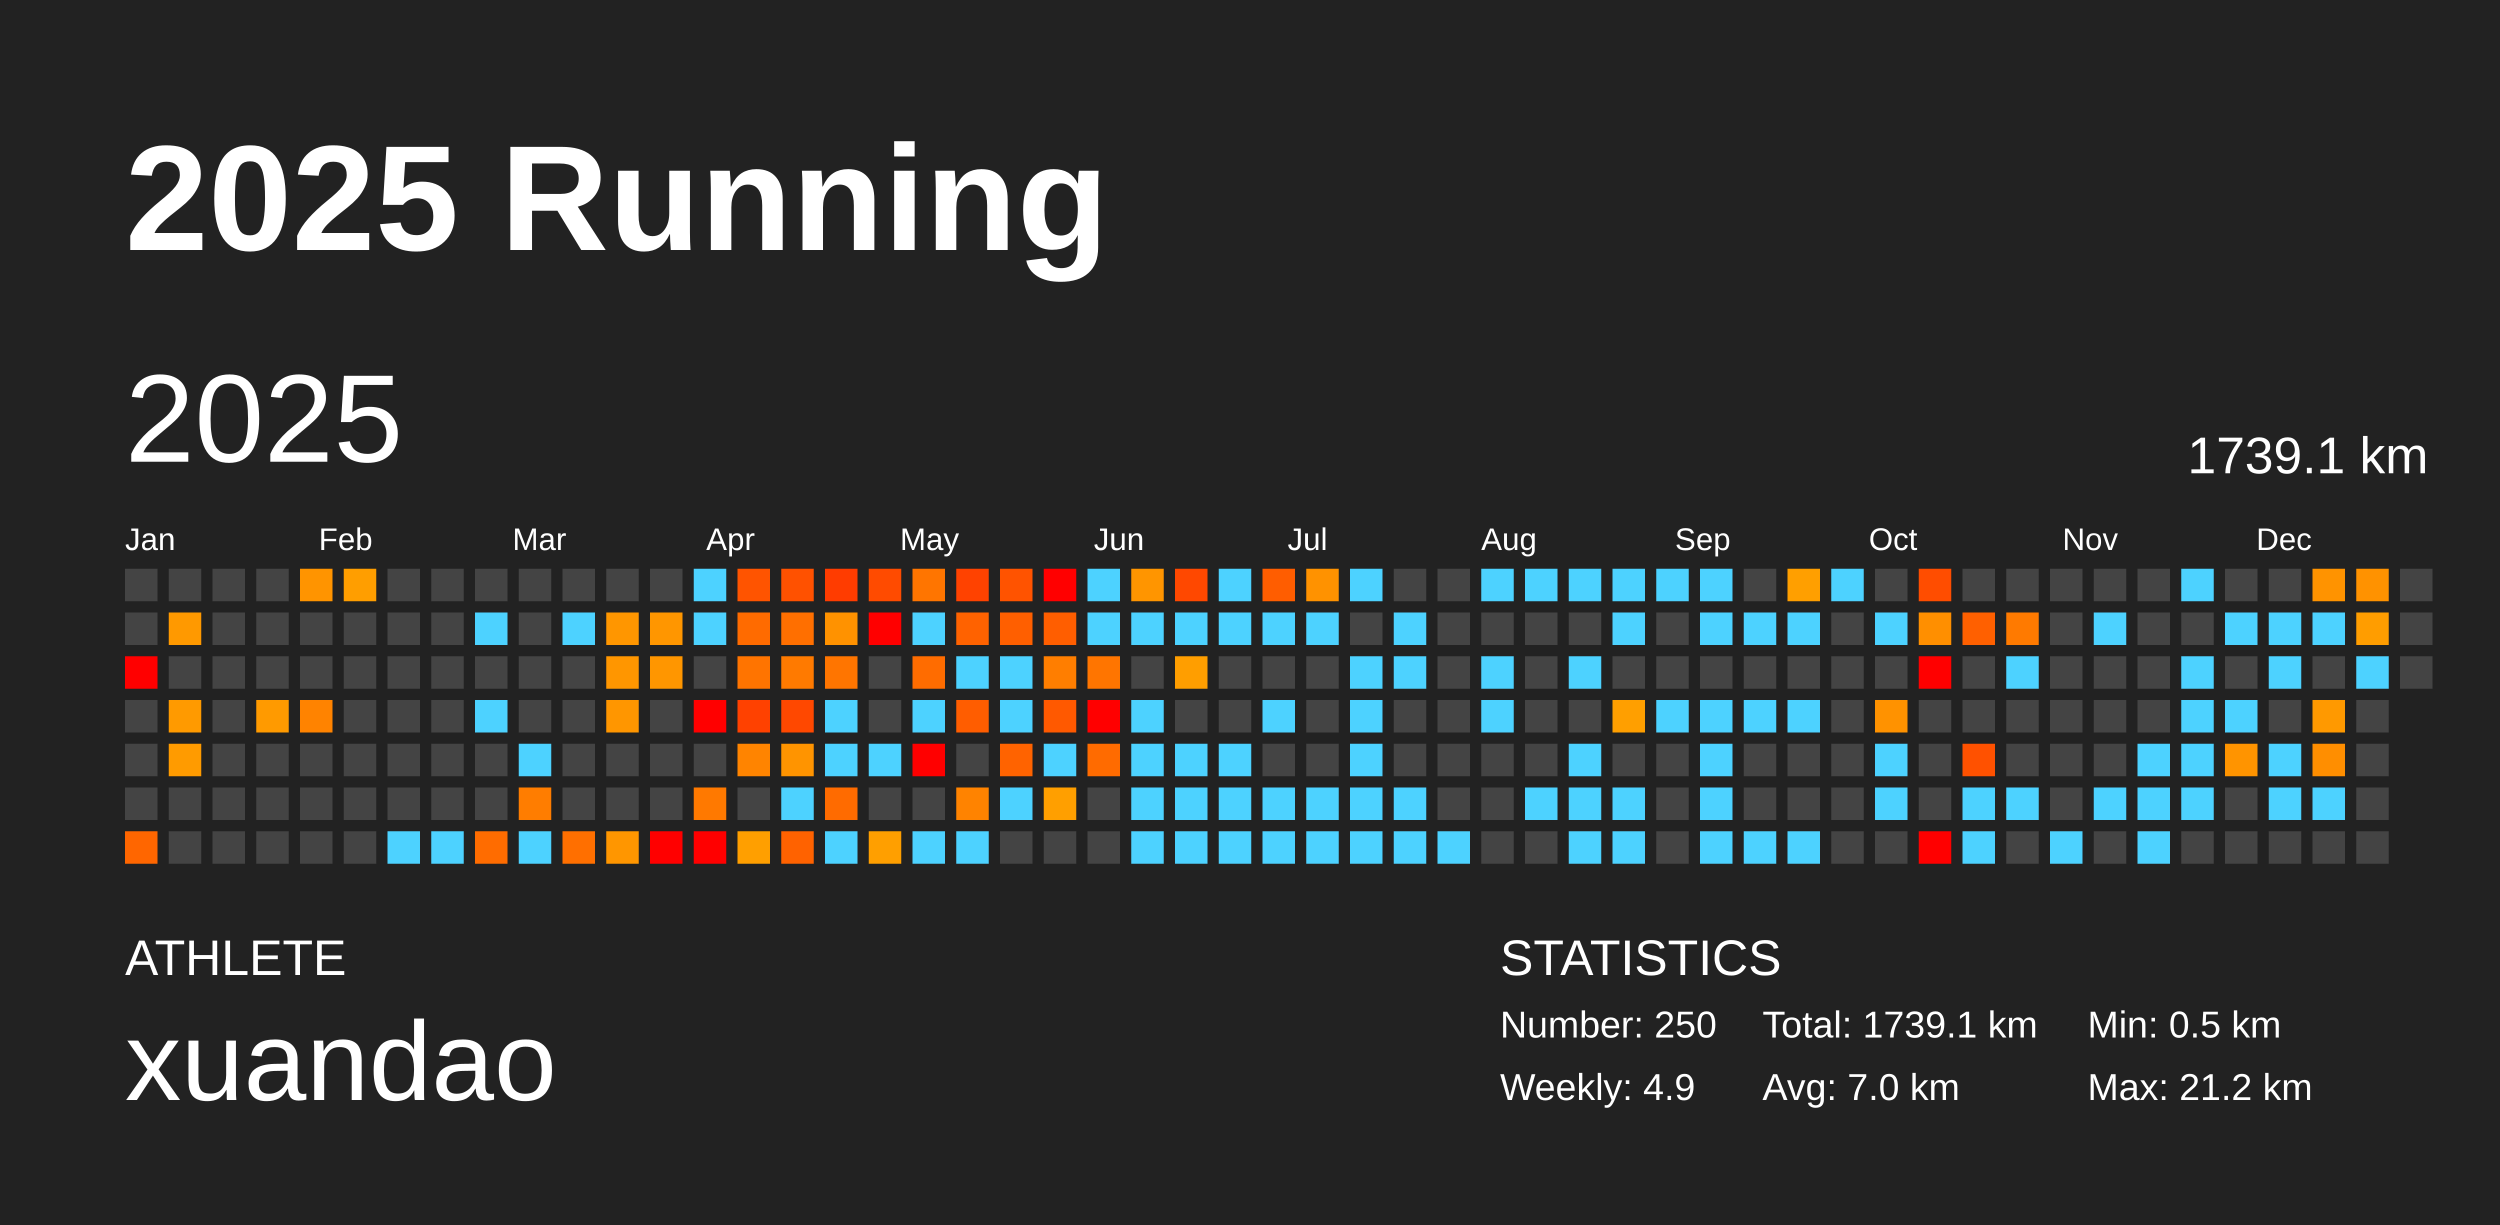
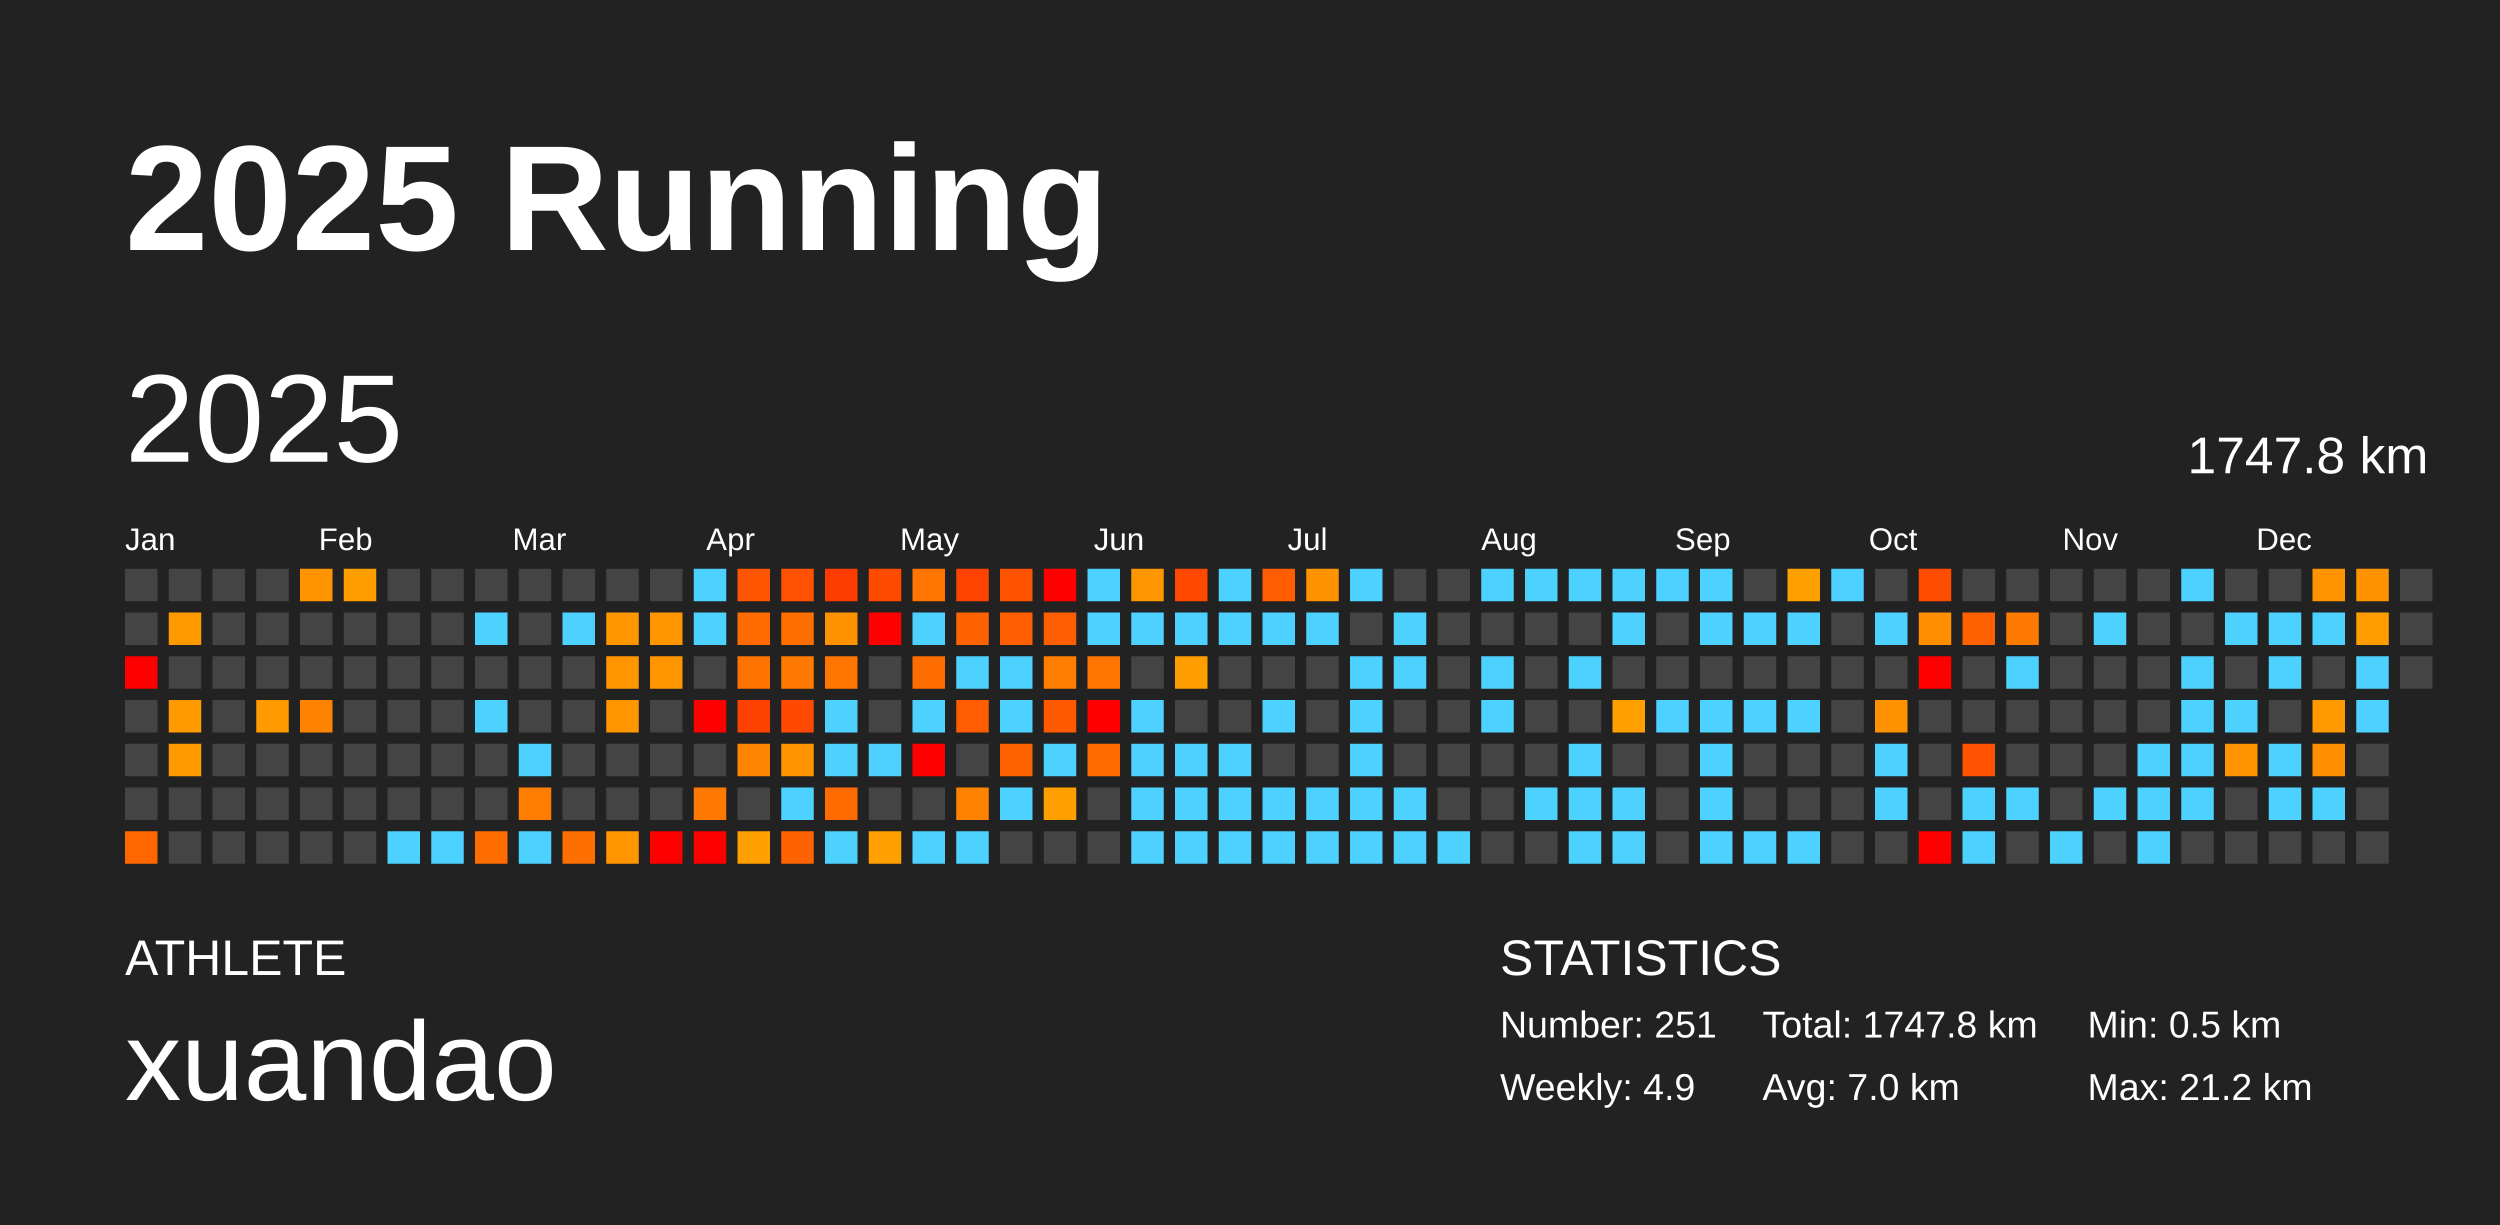
<svg xmlns="http://www.w3.org/2000/svg" baseProfile="full" height="98mm" version="1.1" viewBox="0,0,200,98" width="200mm">
  <defs />
  <rect fill="#222222" height="98" width="200" x="0" y="0" />
  <text fill="#FFFFFF" style="font-size:12px; font-family:Arial; font-weight:bold;" x="10" y="20">2025 Running</text>
  <text fill="#FFFFFF" style="font-size:4px; font-family:Arial" x="10" y="78">ATHLETE</text>
  <text fill="#FFFFFF" style="font-size:9px; font-family:Arial" x="10" y="88">xuandao</text>
  <text fill="#FFFFFF" style="font-size:4px; font-family:Arial" x="120" y="78">STATISTICS</text>
-   <text fill="#FFFFFF" style="font-size:3px; font-family:Arial" x="120" y="83">Number: 250</text>
+   <text fill="#FFFFFF" style="font-size:3px; font-family:Arial" x="120" y="83">Number: 251</text>
  <text fill="#FFFFFF" style="font-size:3px; font-family:Arial" x="120" y="88">Weekly: 4.9</text>
-   <text fill="#FFFFFF" style="font-size:3px; font-family:Arial" x="141" y="83">Total: 1739.1 km</text>
+   <text fill="#FFFFFF" style="font-size:3px; font-family:Arial" x="141" y="83">Total: 1747.8 km</text>
  <text fill="#FFFFFF" style="font-size:3px; font-family:Arial" x="141" y="88">Avg: 7.0 km</text>
  <text fill="#FFFFFF" style="font-size:3px; font-family:Arial" x="167" y="83">Min: 0.5 km</text>
  <text fill="#FFFFFF" style="font-size:3px; font-family:Arial" x="167" y="88">Max: 21.2 km</text>
  <text dominant-baseline="hanging" fill="#FFFFFF" style="font-size:10.0px; font-family:Arial;" x="10" y="30">2025</text>
-   <text dominant-baseline="hanging" fill="#FFFFFF" style="font-size:4.125px; font-family:Arial;" x="175" y="35">1739.1 km</text>
+   <text dominant-baseline="hanging" fill="#FFFFFF" style="font-size:4.125px; font-family:Arial;" x="175" y="35">1747.8 km</text>
  <text fill="#FFFFFF" style="font-size:2.5px; font-family:Arial" x="10.0" y="44">Jan</text>
  <text fill="#FFFFFF" style="font-size:2.5px; font-family:Arial" x="25.5" y="44">Feb</text>
  <text fill="#FFFFFF" style="font-size:2.5px; font-family:Arial" x="41.0" y="44">Mar</text>
  <text fill="#FFFFFF" style="font-size:2.5px; font-family:Arial" x="56.5" y="44">Apr</text>
  <text fill="#FFFFFF" style="font-size:2.5px; font-family:Arial" x="72.0" y="44">May</text>
  <text fill="#FFFFFF" style="font-size:2.5px; font-family:Arial" x="87.5" y="44">Jun</text>
  <text fill="#FFFFFF" style="font-size:2.5px; font-family:Arial" x="103.0" y="44">Jul</text>
  <text fill="#FFFFFF" style="font-size:2.5px; font-family:Arial" x="118.5" y="44">Aug</text>
  <text fill="#FFFFFF" style="font-size:2.5px; font-family:Arial" x="134.0" y="44">Sep</text>
  <text fill="#FFFFFF" style="font-size:2.5px; font-family:Arial" x="149.5" y="44">Oct</text>
  <text fill="#FFFFFF" style="font-size:2.5px; font-family:Arial" x="165.0" y="44">Nov</text>
  <text fill="#FFFFFF" style="font-size:2.5px; font-family:Arial" x="180.5" y="44">Dec</text>
  <rect fill="#444444" height="2.6" width="2.6" x="10.0" y="45.5" />
  <rect fill="#444444" height="2.6" width="2.6" x="10.0" y="49.0" />
  <rect fill="red" height="2.6" width="2.6" x="10.0" y="52.5" />
  <rect fill="#444444" height="2.6" width="2.6" x="10.0" y="56.0" />
  <rect fill="#444444" height="2.6" width="2.6" x="10.0" y="59.5" />
  <rect fill="#444444" height="2.6" width="2.6" x="10.0" y="63.0" />
  <rect fill="#ff6600" height="2.6" width="2.6" x="10.0" y="66.5" />
  <rect fill="#444444" height="2.6" width="2.6" x="13.5" y="45.5" />
  <rect fill="#ff9900" height="2.6" width="2.6" x="13.5" y="49.0" />
  <rect fill="#444444" height="2.6" width="2.6" x="13.5" y="52.5" />
  <rect fill="#ff9a00" height="2.6" width="2.6" x="13.5" y="56.0" />
  <rect fill="#ff9b00" height="2.6" width="2.6" x="13.5" y="59.5" />
  <rect fill="#444444" height="2.6" width="2.6" x="13.5" y="63.0" />
  <rect fill="#444444" height="2.6" width="2.6" x="13.5" y="66.5" />
  <rect fill="#444444" height="2.6" width="2.6" x="17.0" y="45.5" />
  <rect fill="#444444" height="2.6" width="2.6" x="17.0" y="49.0" />
  <rect fill="#444444" height="2.6" width="2.6" x="17.0" y="52.5" />
  <rect fill="#444444" height="2.6" width="2.6" x="17.0" y="56.0" />
  <rect fill="#444444" height="2.6" width="2.6" x="17.0" y="59.5" />
  <rect fill="#444444" height="2.6" width="2.6" x="17.0" y="63.0" />
  <rect fill="#444444" height="2.6" width="2.6" x="17.0" y="66.5" />
  <rect fill="#444444" height="2.6" width="2.6" x="20.5" y="45.5" />
  <rect fill="#444444" height="2.6" width="2.6" x="20.5" y="49.0" />
  <rect fill="#444444" height="2.6" width="2.6" x="20.5" y="52.5" />
  <rect fill="#ff9a00" height="2.6" width="2.6" x="20.5" y="56.0" />
  <rect fill="#444444" height="2.6" width="2.6" x="20.5" y="59.5" />
  <rect fill="#444444" height="2.6" width="2.6" x="20.5" y="63.0" />
  <rect fill="#444444" height="2.6" width="2.6" x="20.5" y="66.5" />
  <rect fill="#ff9400" height="2.6" width="2.6" x="24.0" y="45.5" />
  <rect fill="#444444" height="2.6" width="2.6" x="24.0" y="49.0" />
  <rect fill="#444444" height="2.6" width="2.6" x="24.0" y="52.5" />
  <rect fill="#ff8300" height="2.6" width="2.6" x="24.0" y="56.0" />
  <rect fill="#444444" height="2.6" width="2.6" x="24.0" y="59.5" />
  <rect fill="#444444" height="2.6" width="2.6" x="24.0" y="63.0" />
  <rect fill="#444444" height="2.6" width="2.6" x="24.0" y="66.5" />
  <rect fill="#ff9e00" height="2.6" width="2.6" x="27.5" y="45.5" />
  <rect fill="#444444" height="2.6" width="2.6" x="27.5" y="49.0" />
  <rect fill="#444444" height="2.6" width="2.6" x="27.5" y="52.5" />
  <rect fill="#444444" height="2.6" width="2.6" x="27.5" y="56.0" />
  <rect fill="#444444" height="2.6" width="2.6" x="27.5" y="59.5" />
  <rect fill="#444444" height="2.6" width="2.6" x="27.5" y="63.0" />
  <rect fill="#444444" height="2.6" width="2.6" x="27.5" y="66.5" />
  <rect fill="#444444" height="2.6" width="2.6" x="31.0" y="45.5" />
  <rect fill="#444444" height="2.6" width="2.6" x="31.0" y="49.0" />
  <rect fill="#444444" height="2.6" width="2.6" x="31.0" y="52.5" />
  <rect fill="#444444" height="2.6" width="2.6" x="31.0" y="56.0" />
  <rect fill="#444444" height="2.6" width="2.6" x="31.0" y="59.5" />
  <rect fill="#444444" height="2.6" width="2.6" x="31.0" y="63.0" />
  <rect fill="#4dd2ff" height="2.6" width="2.6" x="31.0" y="66.5" />
  <rect fill="#444444" height="2.6" width="2.6" x="34.5" y="45.5" />
  <rect fill="#444444" height="2.6" width="2.6" x="34.5" y="49.0" />
  <rect fill="#444444" height="2.6" width="2.6" x="34.5" y="52.5" />
  <rect fill="#444444" height="2.6" width="2.6" x="34.5" y="56.0" />
  <rect fill="#444444" height="2.6" width="2.6" x="34.5" y="59.5" />
  <rect fill="#444444" height="2.6" width="2.6" x="34.5" y="63.0" />
  <rect fill="#4dd2ff" height="2.6" width="2.6" x="34.5" y="66.5" />
  <rect fill="#444444" height="2.6" width="2.6" x="38.0" y="45.5" />
  <rect fill="#4dd2ff" height="2.6" width="2.6" x="38.0" y="49.0" />
  <rect fill="#444444" height="2.6" width="2.6" x="38.0" y="52.5" />
  <rect fill="#4dd2ff" height="2.6" width="2.6" x="38.0" y="56.0" />
  <rect fill="#444444" height="2.6" width="2.6" x="38.0" y="59.5" />
  <rect fill="#444444" height="2.6" width="2.6" x="38.0" y="63.0" />
  <rect fill="#ff6c00" height="2.6" width="2.6" x="38.0" y="66.5" />
  <rect fill="#444444" height="2.6" width="2.6" x="41.5" y="45.5" />
  <rect fill="#444444" height="2.6" width="2.6" x="41.5" y="49.0" />
  <rect fill="#444444" height="2.6" width="2.6" x="41.5" y="52.5" />
  <rect fill="#444444" height="2.6" width="2.6" x="41.5" y="56.0" />
  <rect fill="#4dd2ff" height="2.6" width="2.6" x="41.5" y="59.5" />
  <rect fill="#ff7d00" height="2.6" width="2.6" x="41.5" y="63.0" />
  <rect fill="#4dd2ff" height="2.6" width="2.6" x="41.5" y="66.5" />
  <rect fill="#444444" height="2.6" width="2.6" x="45.0" y="45.5" />
  <rect fill="#4dd2ff" height="2.6" width="2.6" x="45.0" y="49.0" />
  <rect fill="#444444" height="2.6" width="2.6" x="45.0" y="52.5" />
  <rect fill="#444444" height="2.6" width="2.6" x="45.0" y="56.0" />
  <rect fill="#444444" height="2.6" width="2.6" x="45.0" y="59.5" />
  <rect fill="#444444" height="2.6" width="2.6" x="45.0" y="63.0" />
  <rect fill="#ff6f00" height="2.6" width="2.6" x="45.0" y="66.5" />
  <rect fill="#444444" height="2.6" width="2.6" x="48.5" y="45.5" />
  <rect fill="#ff9600" height="2.6" width="2.6" x="48.5" y="49.0" />
  <rect fill="#ff9600" height="2.6" width="2.6" x="48.5" y="52.5" />
  <rect fill="#ff9600" height="2.6" width="2.6" x="48.5" y="56.0" />
  <rect fill="#444444" height="2.6" width="2.6" x="48.5" y="59.5" />
  <rect fill="#444444" height="2.6" width="2.6" x="48.5" y="63.0" />
  <rect fill="#ff9600" height="2.6" width="2.6" x="48.5" y="66.5" />
  <rect fill="#444444" height="2.6" width="2.6" x="52.0" y="45.5" />
  <rect fill="#ff9600" height="2.6" width="2.6" x="52.0" y="49.0" />
  <rect fill="#ff9600" height="2.6" width="2.6" x="52.0" y="52.5" />
  <rect fill="#444444" height="2.6" width="2.6" x="52.0" y="56.0" />
  <rect fill="#444444" height="2.6" width="2.6" x="52.0" y="59.5" />
  <rect fill="#444444" height="2.6" width="2.6" x="52.0" y="63.0" />
  <rect fill="red" height="2.6" width="2.6" x="52.0" y="66.5" />
  <rect fill="#4dd2ff" height="2.6" width="2.6" x="55.5" y="45.5" />
  <rect fill="#4dd2ff" height="2.6" width="2.6" x="55.5" y="49.0" />
  <rect fill="#444444" height="2.6" width="2.6" x="55.5" y="52.5" />
  <rect fill="red" height="2.6" width="2.6" x="55.5" y="56.0" />
  <rect fill="#444444" height="2.6" width="2.6" x="55.5" y="59.5" />
  <rect fill="#ff7900" height="2.6" width="2.6" x="55.5" y="63.0" />
  <rect fill="red" height="2.6" width="2.6" x="55.5" y="66.5" />
  <rect fill="#ff5400" height="2.6" width="2.6" x="59.0" y="45.5" />
  <rect fill="#ff6b00" height="2.6" width="2.6" x="59.0" y="49.0" />
  <rect fill="#ff7400" height="2.6" width="2.6" x="59.0" y="52.5" />
  <rect fill="#ff4100" height="2.6" width="2.6" x="59.0" y="56.0" />
  <rect fill="#ff8400" height="2.6" width="2.6" x="59.0" y="59.5" />
  <rect fill="#444444" height="2.6" width="2.6" x="59.0" y="63.0" />
  <rect fill="#ff9f00" height="2.6" width="2.6" x="59.0" y="66.5" />
  <rect fill="#ff5100" height="2.6" width="2.6" x="62.5" y="45.5" />
  <rect fill="#ff6f00" height="2.6" width="2.6" x="62.5" y="49.0" />
  <rect fill="#ff7a00" height="2.6" width="2.6" x="62.5" y="52.5" />
  <rect fill="#ff4800" height="2.6" width="2.6" x="62.5" y="56.0" />
  <rect fill="#ff9400" height="2.6" width="2.6" x="62.5" y="59.5" />
  <rect fill="#4dd2ff" height="2.6" width="2.6" x="62.5" y="63.0" />
  <rect fill="#ff6200" height="2.6" width="2.6" x="62.5" y="66.5" />
  <rect fill="#ff3c00" height="2.6" width="2.6" x="66.0" y="45.5" />
  <rect fill="#ff9200" height="2.6" width="2.6" x="66.0" y="49.0" />
  <rect fill="#ff7500" height="2.6" width="2.6" x="66.0" y="52.5" />
  <rect fill="#4dd2ff" height="2.6" width="2.6" x="66.0" y="56.0" />
  <rect fill="#4dd2ff" height="2.6" width="2.6" x="66.0" y="59.5" />
  <rect fill="#ff6b00" height="2.6" width="2.6" x="66.0" y="63.0" />
  <rect fill="#4dd2ff" height="2.6" width="2.6" x="66.0" y="66.5" />
  <rect fill="#ff4b00" height="2.6" width="2.6" x="69.5" y="45.5" />
  <rect fill="red" height="2.6" width="2.6" x="69.5" y="49.0" />
  <rect fill="#444444" height="2.6" width="2.6" x="69.5" y="52.5" />
  <rect fill="#444444" height="2.6" width="2.6" x="69.5" y="56.0" />
  <rect fill="#4dd2ff" height="2.6" width="2.6" x="69.5" y="59.5" />
  <rect fill="#444444" height="2.6" width="2.6" x="69.5" y="63.0" />
  <rect fill="#ff9f00" height="2.6" width="2.6" x="69.5" y="66.5" />
  <rect fill="#ff7500" height="2.6" width="2.6" x="73.0" y="45.5" />
  <rect fill="#4dd2ff" height="2.6" width="2.6" x="73.0" y="49.0" />
  <rect fill="#ff6c00" height="2.6" width="2.6" x="73.0" y="52.5" />
  <rect fill="#4dd2ff" height="2.6" width="2.6" x="73.0" y="56.0" />
  <rect fill="red" height="2.6" width="2.6" x="73.0" y="59.5" />
  <rect fill="#444444" height="2.6" width="2.6" x="73.0" y="63.0" />
  <rect fill="#4dd2ff" height="2.6" width="2.6" x="73.0" y="66.5" />
  <rect fill="#ff4200" height="2.6" width="2.6" x="76.5" y="45.5" />
  <rect fill="#ff6200" height="2.6" width="2.6" x="76.5" y="49.0" />
  <rect fill="#4dd2ff" height="2.6" width="2.6" x="76.5" y="52.5" />
  <rect fill="#ff5d00" height="2.6" width="2.6" x="76.5" y="56.0" />
  <rect fill="#444444" height="2.6" width="2.6" x="76.5" y="59.5" />
  <rect fill="#ff8300" height="2.6" width="2.6" x="76.5" y="63.0" />
  <rect fill="#4dd2ff" height="2.6" width="2.6" x="76.5" y="66.5" />
  <rect fill="#ff5300" height="2.6" width="2.6" x="80.0" y="45.5" />
  <rect fill="#ff5f00" height="2.6" width="2.6" x="80.0" y="49.0" />
  <rect fill="#4dd2ff" height="2.6" width="2.6" x="80.0" y="52.5" />
  <rect fill="#4dd2ff" height="2.6" width="2.6" x="80.0" y="56.0" />
  <rect fill="#ff6300" height="2.6" width="2.6" x="80.0" y="59.5" />
  <rect fill="#4dd2ff" height="2.6" width="2.6" x="80.0" y="63.0" />
  <rect fill="#444444" height="2.6" width="2.6" x="80.0" y="66.5" />
  <rect fill="red" height="2.6" width="2.6" x="83.5" y="45.5" />
  <rect fill="#ff5e00" height="2.6" width="2.6" x="83.5" y="49.0" />
  <rect fill="#ff7e00" height="2.6" width="2.6" x="83.5" y="52.5" />
  <rect fill="#ff5900" height="2.6" width="2.6" x="83.5" y="56.0" />
  <rect fill="#4dd2ff" height="2.6" width="2.6" x="83.5" y="59.5" />
  <rect fill="#ff9f00" height="2.6" width="2.6" x="83.5" y="63.0" />
  <rect fill="#444444" height="2.6" width="2.6" x="83.5" y="66.5" />
  <rect fill="#4dd2ff" height="2.6" width="2.6" x="87.0" y="45.5" />
  <rect fill="#4dd2ff" height="2.6" width="2.6" x="87.0" y="49.0" />
  <rect fill="#ff7500" height="2.6" width="2.6" x="87.0" y="52.5" />
  <rect fill="red" height="2.6" width="2.6" x="87.0" y="56.0" />
  <rect fill="#ff6b00" height="2.6" width="2.6" x="87.0" y="59.5" />
  <rect fill="#444444" height="2.6" width="2.6" x="87.0" y="63.0" />
  <rect fill="#444444" height="2.6" width="2.6" x="87.0" y="66.5" />
  <rect fill="#ff9500" height="2.6" width="2.6" x="90.5" y="45.5" />
  <rect fill="#4dd2ff" height="2.6" width="2.6" x="90.5" y="49.0" />
  <rect fill="#444444" height="2.6" width="2.6" x="90.5" y="52.5" />
  <rect fill="#4dd2ff" height="2.6" width="2.6" x="90.5" y="56.0" />
  <rect fill="#4dd2ff" height="2.6" width="2.6" x="90.5" y="59.5" />
  <rect fill="#4dd2ff" height="2.6" width="2.6" x="90.5" y="63.0" />
  <rect fill="#4dd2ff" height="2.6" width="2.6" x="90.5" y="66.5" />
  <rect fill="#ff4800" height="2.6" width="2.6" x="94.0" y="45.5" />
  <rect fill="#4dd2ff" height="2.6" width="2.6" x="94.0" y="49.0" />
  <rect fill="#ff9e00" height="2.6" width="2.6" x="94.0" y="52.5" />
  <rect fill="#444444" height="2.6" width="2.6" x="94.0" y="56.0" />
  <rect fill="#4dd2ff" height="2.6" width="2.6" x="94.0" y="59.5" />
  <rect fill="#4dd2ff" height="2.6" width="2.6" x="94.0" y="63.0" />
  <rect fill="#4dd2ff" height="2.6" width="2.6" x="94.0" y="66.5" />
  <rect fill="#4dd2ff" height="2.6" width="2.6" x="97.5" y="45.5" />
  <rect fill="#4dd2ff" height="2.6" width="2.6" x="97.5" y="49.0" />
  <rect fill="#444444" height="2.6" width="2.6" x="97.5" y="52.5" />
  <rect fill="#444444" height="2.6" width="2.6" x="97.5" y="56.0" />
  <rect fill="#4dd2ff" height="2.6" width="2.6" x="97.5" y="59.5" />
  <rect fill="#4dd2ff" height="2.6" width="2.6" x="97.5" y="63.0" />
  <rect fill="#4dd2ff" height="2.6" width="2.6" x="97.5" y="66.5" />
  <rect fill="#ff5d00" height="2.6" width="2.6" x="101.0" y="45.5" />
  <rect fill="#4dd2ff" height="2.6" width="2.6" x="101.0" y="49.0" />
  <rect fill="#444444" height="2.6" width="2.6" x="101.0" y="52.5" />
  <rect fill="#4dd2ff" height="2.6" width="2.6" x="101.0" y="56.0" />
  <rect fill="#444444" height="2.6" width="2.6" x="101.0" y="59.5" />
  <rect fill="#4dd2ff" height="2.6" width="2.6" x="101.0" y="63.0" />
  <rect fill="#4dd2ff" height="2.6" width="2.6" x="101.0" y="66.5" />
  <rect fill="#ff9200" height="2.6" width="2.6" x="104.5" y="45.5" />
  <rect fill="#4dd2ff" height="2.6" width="2.6" x="104.5" y="49.0" />
  <rect fill="#444444" height="2.6" width="2.6" x="104.5" y="52.5" />
  <rect fill="#444444" height="2.6" width="2.6" x="104.5" y="56.0" />
  <rect fill="#444444" height="2.6" width="2.6" x="104.5" y="59.5" />
  <rect fill="#4dd2ff" height="2.6" width="2.6" x="104.5" y="63.0" />
  <rect fill="#4dd2ff" height="2.6" width="2.6" x="104.5" y="66.5" />
  <rect fill="#4dd2ff" height="2.6" width="2.6" x="108.0" y="45.5" />
  <rect fill="#444444" height="2.6" width="2.6" x="108.0" y="49.0" />
  <rect fill="#4dd2ff" height="2.6" width="2.6" x="108.0" y="52.5" />
  <rect fill="#4dd2ff" height="2.6" width="2.6" x="108.0" y="56.0" />
  <rect fill="#4dd2ff" height="2.6" width="2.6" x="108.0" y="59.5" />
  <rect fill="#4dd2ff" height="2.6" width="2.6" x="108.0" y="63.0" />
  <rect fill="#4dd2ff" height="2.6" width="2.6" x="108.0" y="66.5" />
  <rect fill="#444444" height="2.6" width="2.6" x="111.5" y="45.5" />
  <rect fill="#4dd2ff" height="2.6" width="2.6" x="111.5" y="49.0" />
  <rect fill="#4dd2ff" height="2.6" width="2.6" x="111.5" y="52.5" />
  <rect fill="#444444" height="2.6" width="2.6" x="111.5" y="56.0" />
  <rect fill="#444444" height="2.6" width="2.6" x="111.5" y="59.5" />
  <rect fill="#4dd2ff" height="2.6" width="2.6" x="111.5" y="63.0" />
  <rect fill="#4dd2ff" height="2.6" width="2.6" x="111.5" y="66.5" />
  <rect fill="#444444" height="2.6" width="2.6" x="115.0" y="45.5" />
  <rect fill="#444444" height="2.6" width="2.6" x="115.0" y="49.0" />
  <rect fill="#444444" height="2.6" width="2.6" x="115.0" y="52.5" />
  <rect fill="#444444" height="2.6" width="2.6" x="115.0" y="56.0" />
  <rect fill="#444444" height="2.6" width="2.6" x="115.0" y="59.5" />
  <rect fill="#444444" height="2.6" width="2.6" x="115.0" y="63.0" />
  <rect fill="#4dd2ff" height="2.6" width="2.6" x="115.0" y="66.5" />
  <rect fill="#4dd2ff" height="2.6" width="2.6" x="118.5" y="45.5" />
  <rect fill="#444444" height="2.6" width="2.6" x="118.5" y="49.0" />
  <rect fill="#4dd2ff" height="2.6" width="2.6" x="118.5" y="52.5" />
  <rect fill="#4dd2ff" height="2.6" width="2.6" x="118.5" y="56.0" />
  <rect fill="#444444" height="2.6" width="2.6" x="118.5" y="59.5" />
  <rect fill="#444444" height="2.6" width="2.6" x="118.5" y="63.0" />
  <rect fill="#444444" height="2.6" width="2.6" x="118.5" y="66.5" />
  <rect fill="#4dd2ff" height="2.6" width="2.6" x="122.0" y="45.5" />
  <rect fill="#444444" height="2.6" width="2.6" x="122.0" y="49.0" />
  <rect fill="#444444" height="2.6" width="2.6" x="122.0" y="52.5" />
  <rect fill="#444444" height="2.6" width="2.6" x="122.0" y="56.0" />
  <rect fill="#444444" height="2.6" width="2.6" x="122.0" y="59.5" />
  <rect fill="#4dd2ff" height="2.6" width="2.6" x="122.0" y="63.0" />
  <rect fill="#444444" height="2.6" width="2.6" x="122.0" y="66.5" />
  <rect fill="#4dd2ff" height="2.6" width="2.6" x="125.5" y="45.5" />
  <rect fill="#444444" height="2.6" width="2.6" x="125.5" y="49.0" />
  <rect fill="#4dd2ff" height="2.6" width="2.6" x="125.5" y="52.5" />
  <rect fill="#444444" height="2.6" width="2.6" x="125.5" y="56.0" />
  <rect fill="#4dd2ff" height="2.6" width="2.6" x="125.5" y="59.5" />
  <rect fill="#4dd2ff" height="2.6" width="2.6" x="125.5" y="63.0" />
  <rect fill="#4dd2ff" height="2.6" width="2.6" x="125.5" y="66.5" />
  <rect fill="#4dd2ff" height="2.6" width="2.6" x="129.0" y="45.5" />
  <rect fill="#4dd2ff" height="2.6" width="2.6" x="129.0" y="49.0" />
  <rect fill="#444444" height="2.6" width="2.6" x="129.0" y="52.5" />
  <rect fill="#ff9f00" height="2.6" width="2.6" x="129.0" y="56.0" />
  <rect fill="#444444" height="2.6" width="2.6" x="129.0" y="59.5" />
  <rect fill="#4dd2ff" height="2.6" width="2.6" x="129.0" y="63.0" />
  <rect fill="#4dd2ff" height="2.6" width="2.6" x="129.0" y="66.5" />
  <rect fill="#4dd2ff" height="2.6" width="2.6" x="132.5" y="45.5" />
  <rect fill="#444444" height="2.6" width="2.6" x="132.5" y="49.0" />
  <rect fill="#444444" height="2.6" width="2.6" x="132.5" y="52.5" />
  <rect fill="#4dd2ff" height="2.6" width="2.6" x="132.5" y="56.0" />
  <rect fill="#444444" height="2.6" width="2.6" x="132.5" y="59.5" />
  <rect fill="#444444" height="2.6" width="2.6" x="132.5" y="63.0" />
  <rect fill="#444444" height="2.6" width="2.6" x="132.5" y="66.5" />
  <rect fill="#4dd2ff" height="2.6" width="2.6" x="136.0" y="45.5" />
  <rect fill="#4dd2ff" height="2.6" width="2.6" x="136.0" y="49.0" />
  <rect fill="#444444" height="2.6" width="2.6" x="136.0" y="52.5" />
  <rect fill="#4dd2ff" height="2.6" width="2.6" x="136.0" y="56.0" />
  <rect fill="#4dd2ff" height="2.6" width="2.6" x="136.0" y="59.5" />
  <rect fill="#4dd2ff" height="2.6" width="2.6" x="136.0" y="63.0" />
  <rect fill="#4dd2ff" height="2.6" width="2.6" x="136.0" y="66.5" />
  <rect fill="#444444" height="2.6" width="2.6" x="139.5" y="45.5" />
  <rect fill="#4dd2ff" height="2.6" width="2.6" x="139.5" y="49.0" />
  <rect fill="#444444" height="2.6" width="2.6" x="139.5" y="52.5" />
  <rect fill="#4dd2ff" height="2.6" width="2.6" x="139.5" y="56.0" />
  <rect fill="#444444" height="2.6" width="2.6" x="139.5" y="59.5" />
  <rect fill="#444444" height="2.6" width="2.6" x="139.5" y="63.0" />
  <rect fill="#4dd2ff" height="2.6" width="2.6" x="139.5" y="66.5" />
  <rect fill="#ff9f00" height="2.6" width="2.6" x="143.0" y="45.5" />
  <rect fill="#4dd2ff" height="2.6" width="2.6" x="143.0" y="49.0" />
  <rect fill="#444444" height="2.6" width="2.6" x="143.0" y="52.5" />
  <rect fill="#4dd2ff" height="2.6" width="2.6" x="143.0" y="56.0" />
  <rect fill="#444444" height="2.6" width="2.6" x="143.0" y="59.5" />
  <rect fill="#444444" height="2.6" width="2.6" x="143.0" y="63.0" />
  <rect fill="#4dd2ff" height="2.6" width="2.6" x="143.0" y="66.5" />
  <rect fill="#4dd2ff" height="2.6" width="2.6" x="146.5" y="45.5" />
  <rect fill="#444444" height="2.6" width="2.6" x="146.5" y="49.0" />
  <rect fill="#444444" height="2.6" width="2.6" x="146.5" y="52.5" />
  <rect fill="#444444" height="2.6" width="2.6" x="146.5" y="56.0" />
  <rect fill="#444444" height="2.6" width="2.6" x="146.5" y="59.5" />
  <rect fill="#444444" height="2.6" width="2.6" x="146.5" y="63.0" />
  <rect fill="#444444" height="2.6" width="2.6" x="146.5" y="66.5" />
  <rect fill="#444444" height="2.6" width="2.6" x="150.0" y="45.5" />
  <rect fill="#4dd2ff" height="2.6" width="2.6" x="150.0" y="49.0" />
  <rect fill="#444444" height="2.6" width="2.6" x="150.0" y="52.5" />
  <rect fill="#ff9200" height="2.6" width="2.6" x="150.0" y="56.0" />
  <rect fill="#4dd2ff" height="2.6" width="2.6" x="150.0" y="59.5" />
  <rect fill="#4dd2ff" height="2.6" width="2.6" x="150.0" y="63.0" />
  <rect fill="#444444" height="2.6" width="2.6" x="150.0" y="66.5" />
  <rect fill="#ff4d00" height="2.6" width="2.6" x="153.5" y="45.5" />
  <rect fill="#ff8f00" height="2.6" width="2.6" x="153.5" y="49.0" />
  <rect fill="red" height="2.6" width="2.6" x="153.5" y="52.5" />
  <rect fill="#444444" height="2.6" width="2.6" x="153.5" y="56.0" />
  <rect fill="#444444" height="2.6" width="2.6" x="153.5" y="59.5" />
  <rect fill="#444444" height="2.6" width="2.6" x="153.5" y="63.0" />
  <rect fill="red" height="2.6" width="2.6" x="153.5" y="66.5" />
  <rect fill="#444444" height="2.6" width="2.6" x="157.0" y="45.5" />
  <rect fill="#ff6000" height="2.6" width="2.6" x="157.0" y="49.0" />
  <rect fill="#444444" height="2.6" width="2.6" x="157.0" y="52.5" />
  <rect fill="#444444" height="2.6" width="2.6" x="157.0" y="56.0" />
  <rect fill="#ff5100" height="2.6" width="2.6" x="157.0" y="59.5" />
  <rect fill="#4dd2ff" height="2.6" width="2.6" x="157.0" y="63.0" />
  <rect fill="#4dd2ff" height="2.6" width="2.6" x="157.0" y="66.5" />
  <rect fill="#444444" height="2.6" width="2.6" x="160.5" y="45.5" />
  <rect fill="#ff7a00" height="2.6" width="2.6" x="160.5" y="49.0" />
  <rect fill="#4dd2ff" height="2.6" width="2.6" x="160.5" y="52.5" />
  <rect fill="#444444" height="2.6" width="2.6" x="160.5" y="56.0" />
  <rect fill="#444444" height="2.6" width="2.6" x="160.5" y="59.5" />
  <rect fill="#4dd2ff" height="2.6" width="2.6" x="160.5" y="63.0" />
  <rect fill="#444444" height="2.6" width="2.6" x="160.5" y="66.5" />
  <rect fill="#444444" height="2.6" width="2.6" x="164.0" y="45.5" />
  <rect fill="#444444" height="2.6" width="2.6" x="164.0" y="49.0" />
  <rect fill="#444444" height="2.6" width="2.6" x="164.0" y="52.5" />
  <rect fill="#444444" height="2.6" width="2.6" x="164.0" y="56.0" />
  <rect fill="#444444" height="2.6" width="2.6" x="164.0" y="59.5" />
  <rect fill="#444444" height="2.6" width="2.6" x="164.0" y="63.0" />
  <rect fill="#4dd2ff" height="2.6" width="2.6" x="164.0" y="66.5" />
  <rect fill="#444444" height="2.6" width="2.6" x="167.5" y="45.5" />
  <rect fill="#4dd2ff" height="2.6" width="2.6" x="167.5" y="49.0" />
  <rect fill="#444444" height="2.6" width="2.6" x="167.5" y="52.5" />
  <rect fill="#444444" height="2.6" width="2.6" x="167.5" y="56.0" />
  <rect fill="#444444" height="2.6" width="2.6" x="167.5" y="59.5" />
  <rect fill="#4dd2ff" height="2.6" width="2.6" x="167.5" y="63.0" />
  <rect fill="#444444" height="2.6" width="2.6" x="167.5" y="66.5" />
  <rect fill="#444444" height="2.6" width="2.6" x="171.0" y="45.5" />
  <rect fill="#444444" height="2.6" width="2.6" x="171.0" y="49.0" />
  <rect fill="#444444" height="2.6" width="2.6" x="171.0" y="52.5" />
  <rect fill="#444444" height="2.6" width="2.6" x="171.0" y="56.0" />
  <rect fill="#4dd2ff" height="2.6" width="2.6" x="171.0" y="59.5" />
  <rect fill="#4dd2ff" height="2.6" width="2.6" x="171.0" y="63.0" />
  <rect fill="#4dd2ff" height="2.6" width="2.6" x="171.0" y="66.5" />
  <rect fill="#4dd2ff" height="2.6" width="2.6" x="174.5" y="45.5" />
  <rect fill="#444444" height="2.6" width="2.6" x="174.5" y="49.0" />
  <rect fill="#4dd2ff" height="2.6" width="2.6" x="174.5" y="52.5" />
  <rect fill="#4dd2ff" height="2.6" width="2.6" x="174.5" y="56.0" />
  <rect fill="#4dd2ff" height="2.6" width="2.6" x="174.5" y="59.5" />
  <rect fill="#4dd2ff" height="2.6" width="2.6" x="174.5" y="63.0" />
  <rect fill="#444444" height="2.6" width="2.6" x="174.5" y="66.5" />
  <rect fill="#444444" height="2.6" width="2.6" x="178.0" y="45.5" />
  <rect fill="#4dd2ff" height="2.6" width="2.6" x="178.0" y="49.0" />
  <rect fill="#444444" height="2.6" width="2.6" x="178.0" y="52.5" />
  <rect fill="#4dd2ff" height="2.6" width="2.6" x="178.0" y="56.0" />
  <rect fill="#ff9400" height="2.6" width="2.6" x="178.0" y="59.5" />
  <rect fill="#444444" height="2.6" width="2.6" x="178.0" y="63.0" />
  <rect fill="#444444" height="2.6" width="2.6" x="178.0" y="66.5" />
  <rect fill="#444444" height="2.6" width="2.6" x="181.5" y="45.5" />
  <rect fill="#4dd2ff" height="2.6" width="2.6" x="181.5" y="49.0" />
  <rect fill="#4dd2ff" height="2.6" width="2.6" x="181.5" y="52.5" />
  <rect fill="#444444" height="2.6" width="2.6" x="181.5" y="56.0" />
  <rect fill="#4dd2ff" height="2.6" width="2.6" x="181.5" y="59.5" />
  <rect fill="#4dd2ff" height="2.6" width="2.6" x="181.5" y="63.0" />
  <rect fill="#444444" height="2.6" width="2.6" x="181.5" y="66.5" />
  <rect fill="#ff9300" height="2.6" width="2.6" x="185.0" y="45.5" />
  <rect fill="#4dd2ff" height="2.6" width="2.6" x="185.0" y="49.0" />
  <rect fill="#444444" height="2.6" width="2.6" x="185.0" y="52.5" />
  <rect fill="#ff9900" height="2.6" width="2.6" x="185.0" y="56.0" />
  <rect fill="#ff8e00" height="2.6" width="2.6" x="185.0" y="59.5" />
  <rect fill="#4dd2ff" height="2.6" width="2.6" x="185.0" y="63.0" />
  <rect fill="#444444" height="2.6" width="2.6" x="185.0" y="66.5" />
  <rect fill="#ff9200" height="2.6" width="2.6" x="188.5" y="45.5" />
  <rect fill="#ff9d00" height="2.6" width="2.6" x="188.5" y="49.0" />
  <rect fill="#4dd2ff" height="2.6" width="2.6" x="188.5" y="52.5" />
-   <rect fill="#444444" height="2.6" width="2.6" x="188.5" y="56.0" />
+   <rect fill="#4dd2ff" height="2.6" width="2.6" x="188.5" y="56.0" />
  <rect fill="#444444" height="2.6" width="2.6" x="188.5" y="59.5" />
  <rect fill="#444444" height="2.6" width="2.6" x="188.5" y="63.0" />
  <rect fill="#444444" height="2.6" width="2.6" x="188.5" y="66.5" />
  <rect fill="#444444" height="2.6" width="2.6" x="192.0" y="45.5" />
  <rect fill="#444444" height="2.6" width="2.6" x="192.0" y="49.0" />
  <rect fill="#444444" height="2.6" width="2.6" x="192.0" y="52.5" />
</svg>
